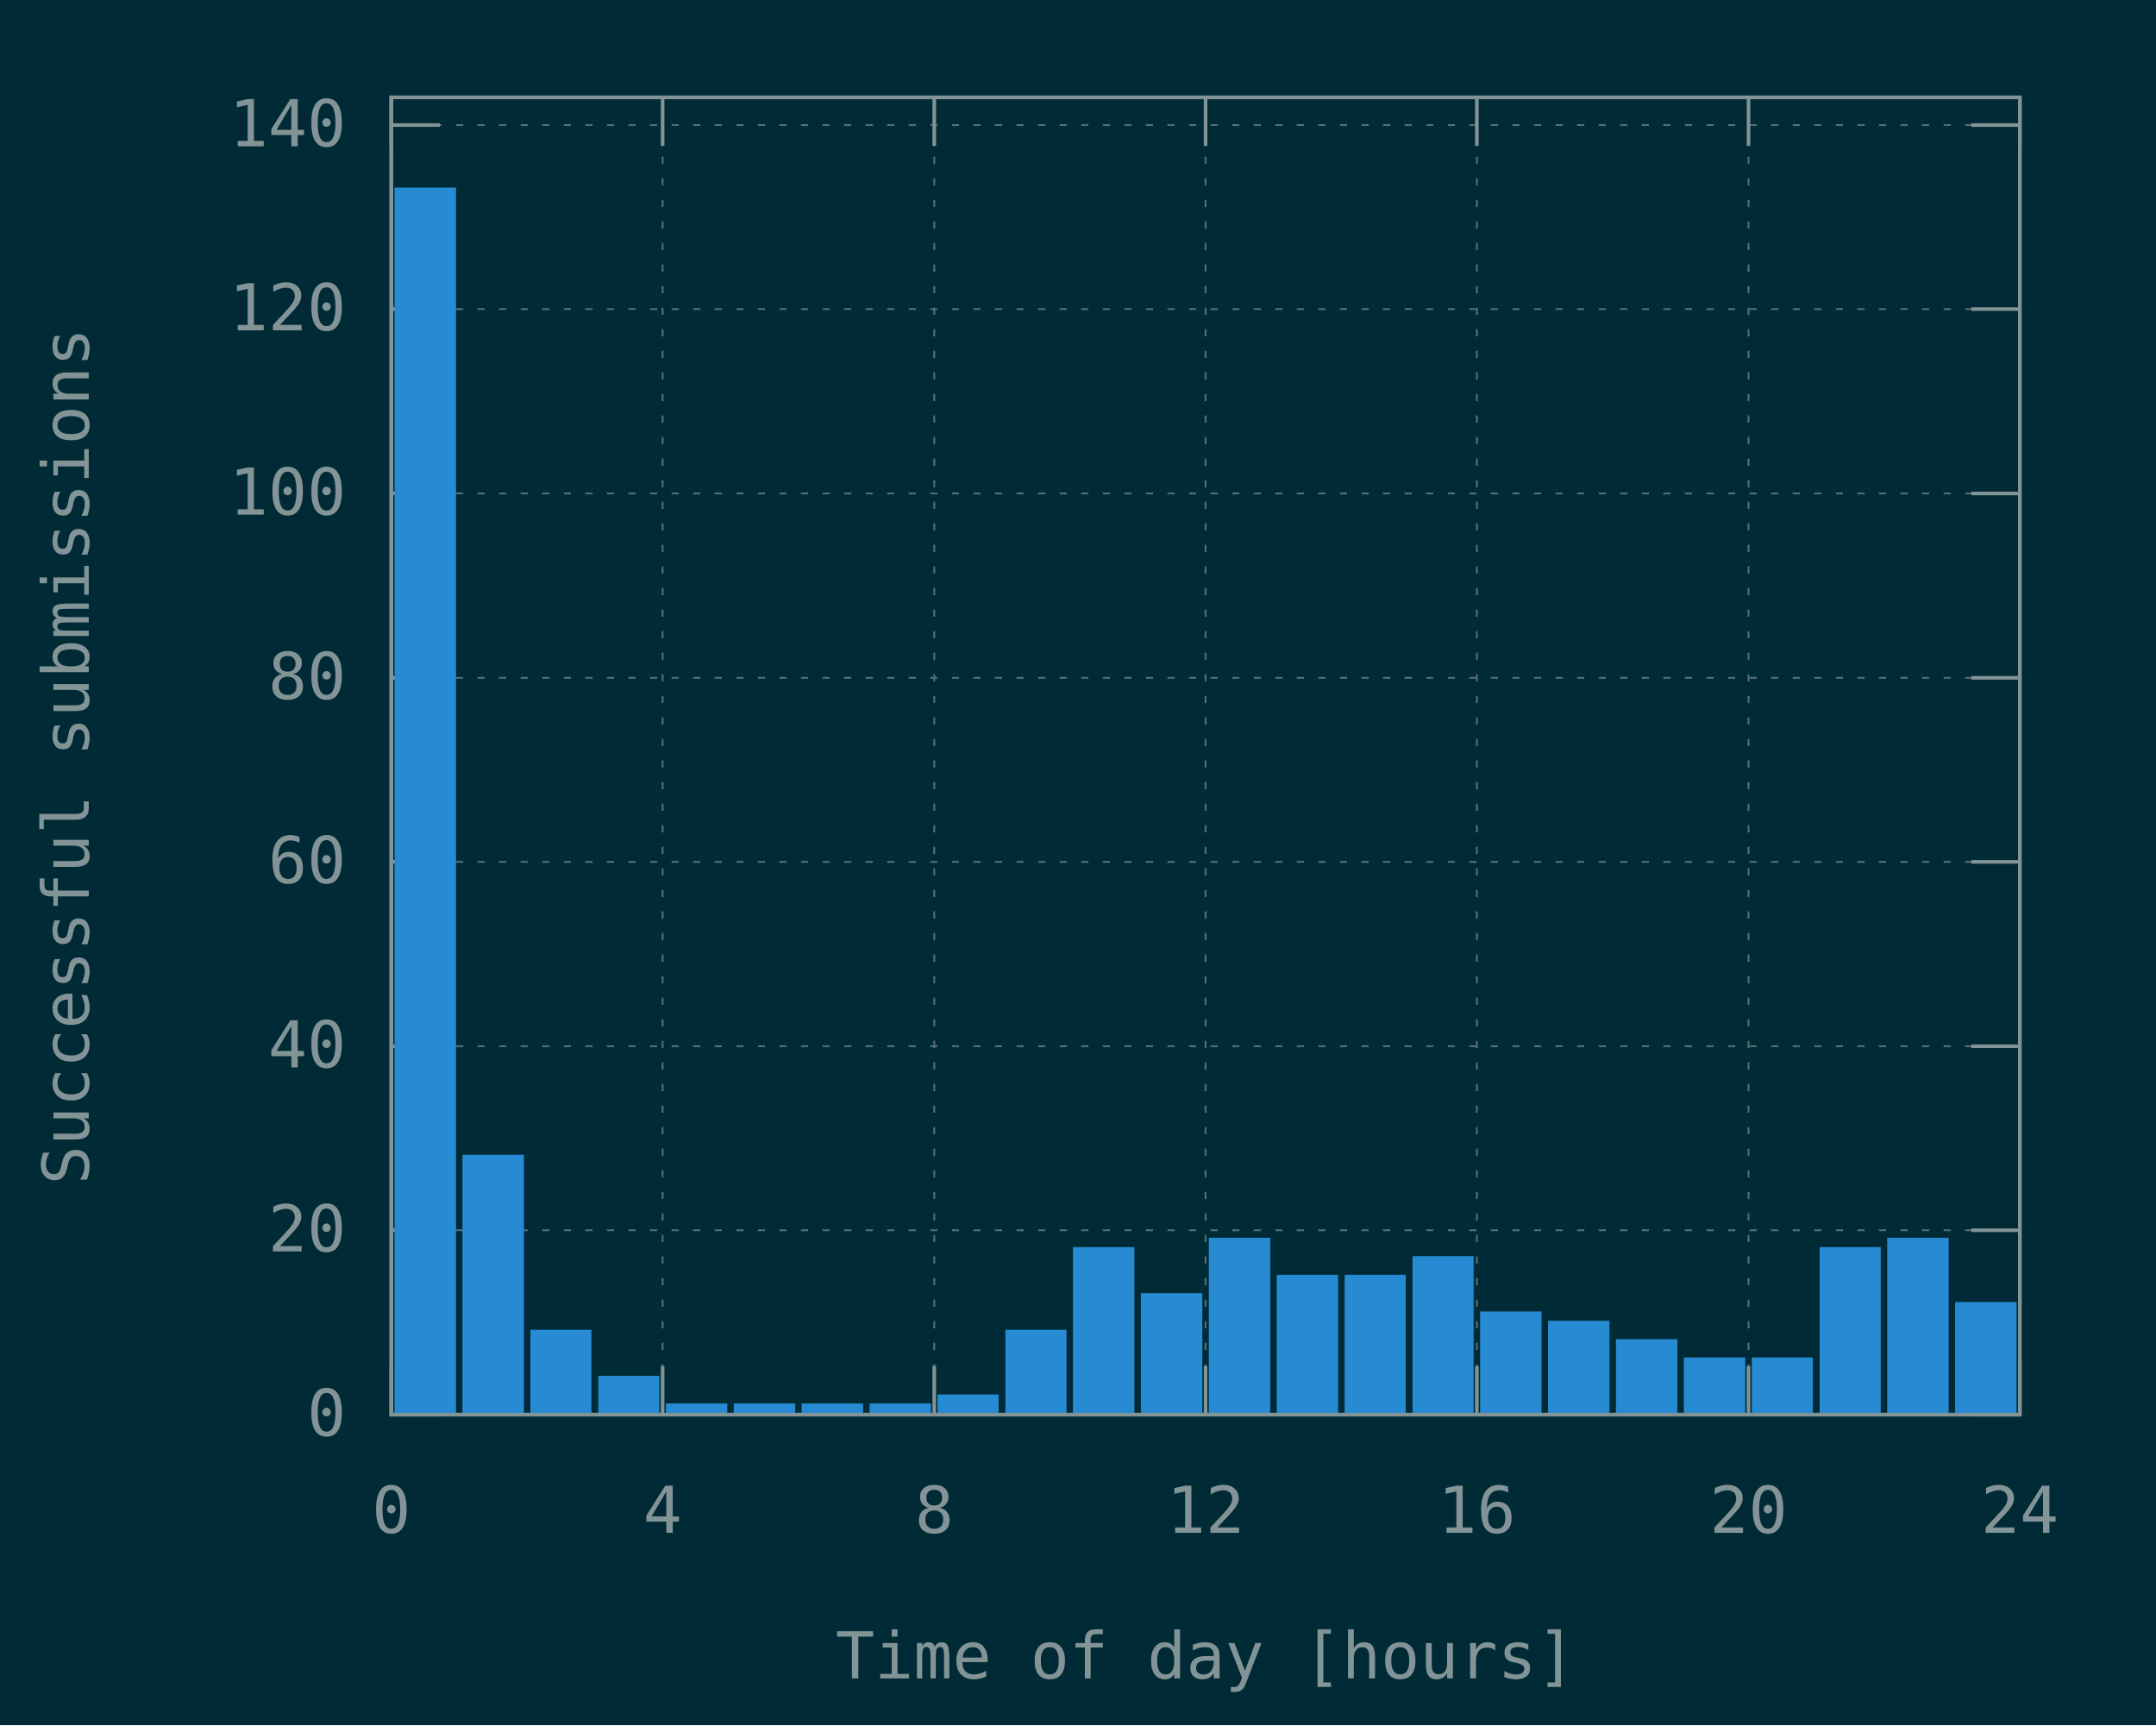
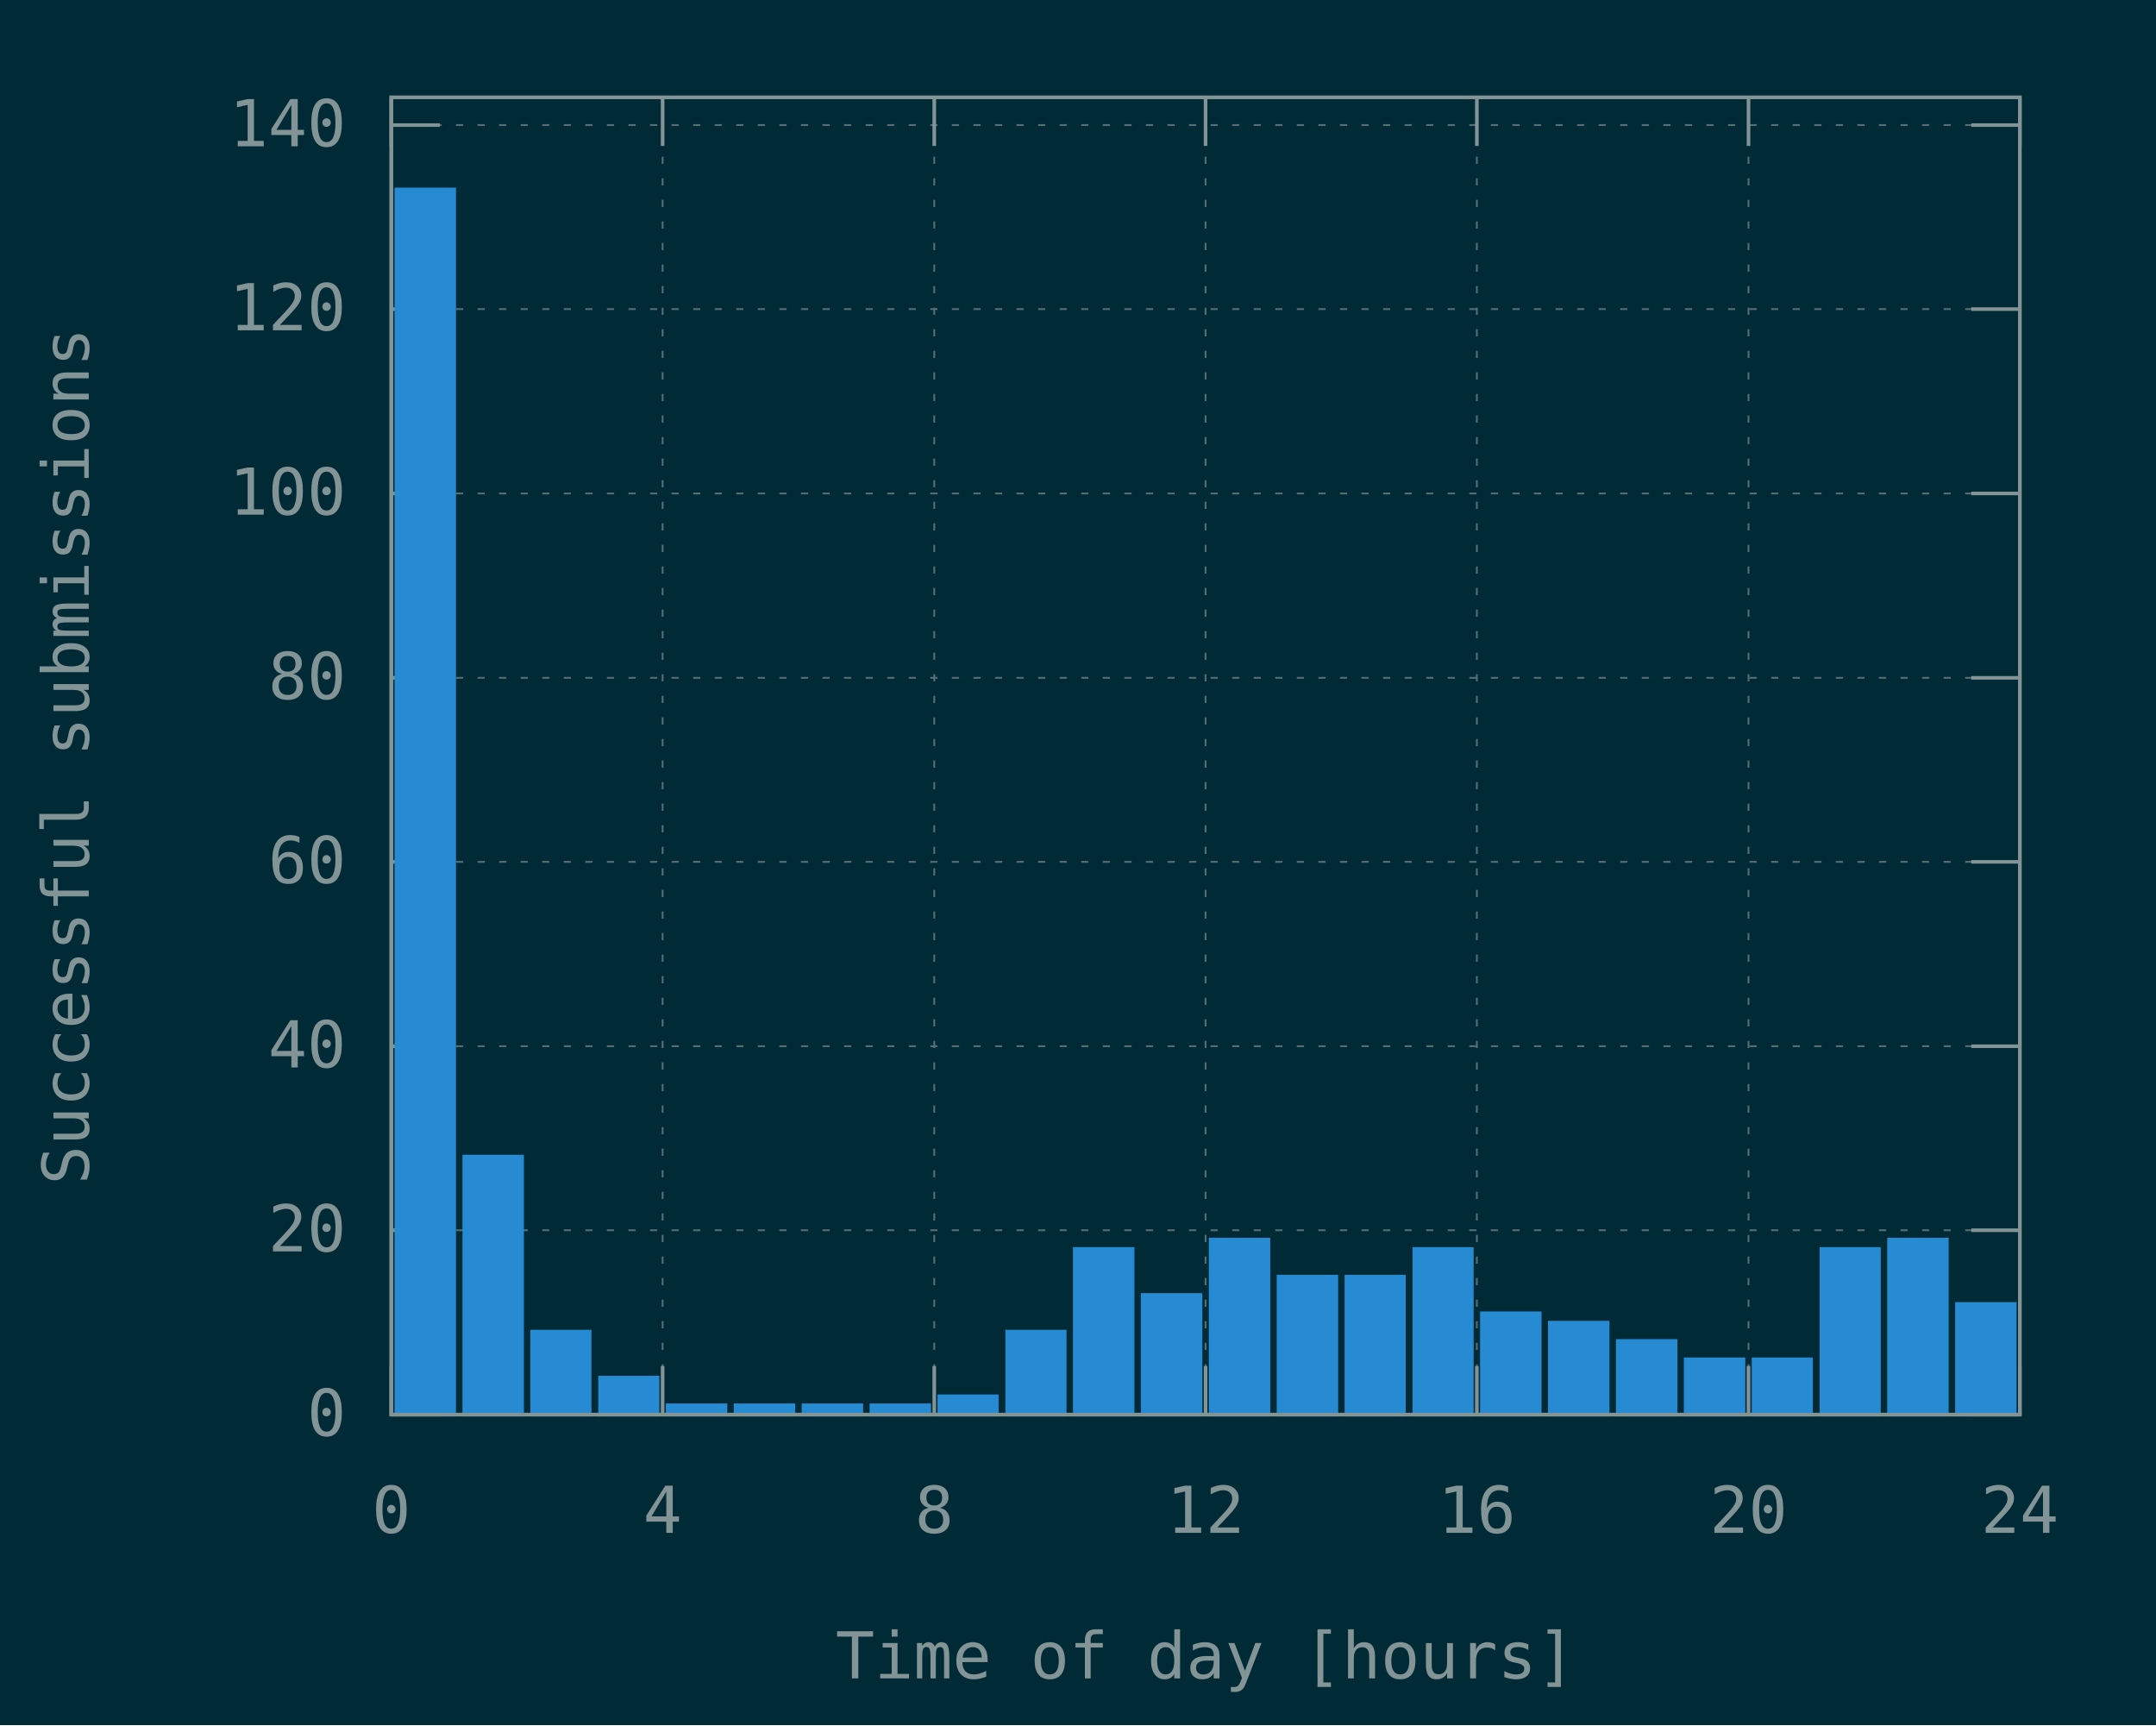
<svg xmlns="http://www.w3.org/2000/svg" xmlns:xlink="http://www.w3.org/1999/xlink" width="600" height="480" viewBox="0 0 600 480">
  <g id="gnuplot_canvas">
    <rect x="0" y="0" width="600" height="480" fill="#002b36" />
    <defs>
      <circle id="gpDot" r="0.5" stroke-width="0.5" stroke="currentColor" />
      <path id="gpPt0" stroke-width="0.148" stroke="currentColor" d="M-1,0 h2 M0,-1 v2" />
      <path id="gpPt1" stroke-width="0.148" stroke="currentColor" d="M-1,-1 L1,1 M1,-1 L-1,1" />
      <path id="gpPt2" stroke-width="0.148" stroke="currentColor" d="M-1,0 L1,0 M0,-1 L0,1 M-1,-1 L1,1 M-1,1 L1,-1" />
      <rect id="gpPt3" stroke-width="0.148" stroke="currentColor" x="-1" y="-1" width="2" height="2" />
      <rect id="gpPt4" stroke-width="0.148" stroke="currentColor" fill="currentColor" x="-1" y="-1" width="2" height="2" />
      <circle id="gpPt5" stroke-width="0.148" stroke="currentColor" cx="0" cy="0" r="1" />
      <use xlink:href="#gpPt5" id="gpPt6" fill="currentColor" stroke="none" />
      <path id="gpPt7" stroke-width="0.148" stroke="currentColor" d="M0,-1.33 L-1.33,0.67 L1.33,0.67 z" />
      <use xlink:href="#gpPt7" id="gpPt8" fill="currentColor" stroke="none" />
      <use xlink:href="#gpPt7" id="gpPt9" stroke="currentColor" transform="rotate(180)" />
      <use xlink:href="#gpPt9" id="gpPt10" fill="currentColor" stroke="none" />
      <use xlink:href="#gpPt3" id="gpPt11" stroke="currentColor" transform="rotate(45)" />
      <use xlink:href="#gpPt11" id="gpPt12" fill="currentColor" stroke="none" />
      <path id="gpPt13" stroke-width="0.148" stroke="currentColor" d="M0,1.330 L1.265,0.411 L0.782,-1.067 L-0.782,-1.076 L-1.265,0.411 z" />
      <use xlink:href="#gpPt13" id="gpPt14" fill="currentColor" stroke="none" />
      <filter id="textbox" filterUnits="objectBoundingBox" x="0" y="0" height="1" width="1">
        <feFlood flood-color="#002B36" flood-opacity="1" result="bgnd" />
        <feComposite in="SourceGraphic" in2="bgnd" operator="atop" />
      </filter>
      <filter id="greybox" filterUnits="objectBoundingBox" x="0" y="0" height="1" width="1">
        <feFlood flood-color="lightgrey" flood-opacity="1" result="grey" />
        <feComposite in="SourceGraphic" in2="grey" operator="atop" />
      </filter>
    </defs>
    <g fill="none" color="#002B36" stroke="currentColor" stroke-width="1.00" stroke-linecap="butt" stroke-linejoin="miter">
</g>
    <g fill="none" color="black" stroke="currentColor" stroke-width="1.00" stroke-linecap="butt" stroke-linejoin="miter">
</g>
    <g fill="none" color="black" stroke="rgb(131, 148, 150)" stroke-width="0.50" stroke-linecap="butt" stroke-linejoin="miter">
</g>
    <g fill="none" color="gray" stroke="currentColor" stroke-width="0.50" stroke-linecap="butt" stroke-linejoin="miter">
      <path stroke="rgb( 88, 110, 117)" stroke-dasharray="2,4" class="gridline" d="M108.9,393.6 L562.1,393.6  " />
    </g>
    <g fill="none" color="gray" stroke="rgb( 88, 110, 117)" stroke-width="1.00" stroke-linecap="butt" stroke-linejoin="miter">
</g>
    <g fill="none" color="black" stroke="currentColor" stroke-width="1.00" stroke-linecap="butt" stroke-linejoin="miter">
      <path stroke="rgb(131, 148, 150)" d="M108.9,393.6 L122.4,393.6 M562.1,393.6 L548.6,393.6  " />
      <g transform="translate(96.3,399.5)" stroke="none" fill="rgb(131,148,150)" font-family="Inconsolata" font-size="18.00" text-anchor="end">
        <text>
          <tspan font-family="Inconsolata"> 0</tspan>
        </text>
      </g>
    </g>
    <g fill="none" color="black" stroke="currentColor" stroke-width="1.00" stroke-linecap="butt" stroke-linejoin="miter">
</g>
    <g fill="none" color="black" stroke="rgb(131, 148, 150)" stroke-width="0.50" stroke-linecap="butt" stroke-linejoin="miter">
</g>
    <g fill="none" color="gray" stroke="currentColor" stroke-width="0.50" stroke-linecap="butt" stroke-linejoin="miter">
      <path stroke="rgb( 88, 110, 117)" stroke-dasharray="2,4" class="gridline" d="M108.9,342.3 L562.1,342.3  " />
    </g>
    <g fill="none" color="gray" stroke="rgb( 88, 110, 117)" stroke-width="1.00" stroke-linecap="butt" stroke-linejoin="miter">
</g>
    <g fill="none" color="black" stroke="currentColor" stroke-width="1.00" stroke-linecap="butt" stroke-linejoin="miter">
      <path stroke="rgb(131, 148, 150)" d="M108.9,342.3 L122.4,342.3 M562.1,342.3 L548.6,342.3  " />
      <g transform="translate(96.3,348.2)" stroke="none" fill="rgb(131,148,150)" font-family="Inconsolata" font-size="18.00" text-anchor="end">
        <text>
          <tspan font-family="Inconsolata"> 20</tspan>
        </text>
      </g>
    </g>
    <g fill="none" color="black" stroke="currentColor" stroke-width="1.00" stroke-linecap="butt" stroke-linejoin="miter">
</g>
    <g fill="none" color="black" stroke="rgb(131, 148, 150)" stroke-width="0.50" stroke-linecap="butt" stroke-linejoin="miter">
</g>
    <g fill="none" color="gray" stroke="currentColor" stroke-width="0.50" stroke-linecap="butt" stroke-linejoin="miter">
      <path stroke="rgb( 88, 110, 117)" stroke-dasharray="2,4" class="gridline" d="M108.9,291.1 L562.1,291.1  " />
    </g>
    <g fill="none" color="gray" stroke="rgb( 88, 110, 117)" stroke-width="1.00" stroke-linecap="butt" stroke-linejoin="miter">
</g>
    <g fill="none" color="black" stroke="currentColor" stroke-width="1.00" stroke-linecap="butt" stroke-linejoin="miter">
      <path stroke="rgb(131, 148, 150)" d="M108.9,291.1 L122.4,291.1 M562.1,291.1 L548.6,291.1  " />
      <g transform="translate(96.3,297.0)" stroke="none" fill="rgb(131,148,150)" font-family="Inconsolata" font-size="18.00" text-anchor="end">
        <text>
          <tspan font-family="Inconsolata"> 40</tspan>
        </text>
      </g>
    </g>
    <g fill="none" color="black" stroke="currentColor" stroke-width="1.00" stroke-linecap="butt" stroke-linejoin="miter">
</g>
    <g fill="none" color="black" stroke="rgb(131, 148, 150)" stroke-width="0.50" stroke-linecap="butt" stroke-linejoin="miter">
</g>
    <g fill="none" color="gray" stroke="currentColor" stroke-width="0.50" stroke-linecap="butt" stroke-linejoin="miter">
      <path stroke="rgb( 88, 110, 117)" stroke-dasharray="2,4" class="gridline" d="M108.9,239.8 L562.1,239.8  " />
    </g>
    <g fill="none" color="gray" stroke="rgb( 88, 110, 117)" stroke-width="1.00" stroke-linecap="butt" stroke-linejoin="miter">
</g>
    <g fill="none" color="black" stroke="currentColor" stroke-width="1.00" stroke-linecap="butt" stroke-linejoin="miter">
      <path stroke="rgb(131, 148, 150)" d="M108.9,239.8 L122.4,239.8 M562.1,239.8 L548.6,239.8  " />
      <g transform="translate(96.3,245.7)" stroke="none" fill="rgb(131,148,150)" font-family="Inconsolata" font-size="18.00" text-anchor="end">
        <text>
          <tspan font-family="Inconsolata"> 60</tspan>
        </text>
      </g>
    </g>
    <g fill="none" color="black" stroke="currentColor" stroke-width="1.00" stroke-linecap="butt" stroke-linejoin="miter">
</g>
    <g fill="none" color="black" stroke="rgb(131, 148, 150)" stroke-width="0.50" stroke-linecap="butt" stroke-linejoin="miter">
</g>
    <g fill="none" color="gray" stroke="currentColor" stroke-width="0.50" stroke-linecap="butt" stroke-linejoin="miter">
      <path stroke="rgb( 88, 110, 117)" stroke-dasharray="2,4" class="gridline" d="M108.9,188.6 L562.1,188.6  " />
    </g>
    <g fill="none" color="gray" stroke="rgb( 88, 110, 117)" stroke-width="1.00" stroke-linecap="butt" stroke-linejoin="miter">
</g>
    <g fill="none" color="black" stroke="currentColor" stroke-width="1.00" stroke-linecap="butt" stroke-linejoin="miter">
      <path stroke="rgb(131, 148, 150)" d="M108.9,188.6 L122.4,188.6 M562.1,188.6 L548.6,188.6  " />
      <g transform="translate(96.3,194.5)" stroke="none" fill="rgb(131,148,150)" font-family="Inconsolata" font-size="18.00" text-anchor="end">
        <text>
          <tspan font-family="Inconsolata"> 80</tspan>
        </text>
      </g>
    </g>
    <g fill="none" color="black" stroke="currentColor" stroke-width="1.00" stroke-linecap="butt" stroke-linejoin="miter">
</g>
    <g fill="none" color="black" stroke="rgb(131, 148, 150)" stroke-width="0.50" stroke-linecap="butt" stroke-linejoin="miter">
</g>
    <g fill="none" color="gray" stroke="currentColor" stroke-width="0.50" stroke-linecap="butt" stroke-linejoin="miter">
      <path stroke="rgb( 88, 110, 117)" stroke-dasharray="2,4" class="gridline" d="M108.9,137.3 L562.1,137.3  " />
    </g>
    <g fill="none" color="gray" stroke="rgb( 88, 110, 117)" stroke-width="1.00" stroke-linecap="butt" stroke-linejoin="miter">
</g>
    <g fill="none" color="black" stroke="currentColor" stroke-width="1.00" stroke-linecap="butt" stroke-linejoin="miter">
      <path stroke="rgb(131, 148, 150)" d="M108.9,137.3 L122.4,137.3 M562.1,137.3 L548.6,137.3  " />
      <g transform="translate(96.3,143.2)" stroke="none" fill="rgb(131,148,150)" font-family="Inconsolata" font-size="18.00" text-anchor="end">
        <text>
          <tspan font-family="Inconsolata"> 100</tspan>
        </text>
      </g>
    </g>
    <g fill="none" color="black" stroke="currentColor" stroke-width="1.00" stroke-linecap="butt" stroke-linejoin="miter">
</g>
    <g fill="none" color="black" stroke="rgb(131, 148, 150)" stroke-width="0.50" stroke-linecap="butt" stroke-linejoin="miter">
</g>
    <g fill="none" color="gray" stroke="currentColor" stroke-width="0.50" stroke-linecap="butt" stroke-linejoin="miter">
      <path stroke="rgb( 88, 110, 117)" stroke-dasharray="2,4" class="gridline" d="M108.9,86.0 L562.1,86.0  " />
    </g>
    <g fill="none" color="gray" stroke="rgb( 88, 110, 117)" stroke-width="1.00" stroke-linecap="butt" stroke-linejoin="miter">
</g>
    <g fill="none" color="black" stroke="currentColor" stroke-width="1.00" stroke-linecap="butt" stroke-linejoin="miter">
      <path stroke="rgb(131, 148, 150)" d="M108.9,86.0 L122.4,86.0 M562.1,86.0 L548.6,86.0  " />
      <g transform="translate(96.3,91.9)" stroke="none" fill="rgb(131,148,150)" font-family="Inconsolata" font-size="18.00" text-anchor="end">
        <text>
          <tspan font-family="Inconsolata"> 120</tspan>
        </text>
      </g>
    </g>
    <g fill="none" color="black" stroke="currentColor" stroke-width="1.00" stroke-linecap="butt" stroke-linejoin="miter">
</g>
    <g fill="none" color="black" stroke="rgb(131, 148, 150)" stroke-width="0.50" stroke-linecap="butt" stroke-linejoin="miter">
</g>
    <g fill="none" color="gray" stroke="currentColor" stroke-width="0.50" stroke-linecap="butt" stroke-linejoin="miter">
      <path stroke="rgb( 88, 110, 117)" stroke-dasharray="2,4" class="gridline" d="M108.9,34.8 L562.1,34.8  " />
    </g>
    <g fill="none" color="gray" stroke="rgb( 88, 110, 117)" stroke-width="1.00" stroke-linecap="butt" stroke-linejoin="miter">
</g>
    <g fill="none" color="black" stroke="currentColor" stroke-width="1.00" stroke-linecap="butt" stroke-linejoin="miter">
      <path stroke="rgb(131, 148, 150)" d="M108.9,34.8 L122.4,34.8 M562.1,34.8 L548.6,34.8  " />
      <g transform="translate(96.3,40.7)" stroke="none" fill="rgb(131,148,150)" font-family="Inconsolata" font-size="18.00" text-anchor="end">
        <text>
          <tspan font-family="Inconsolata"> 140</tspan>
        </text>
      </g>
    </g>
    <g fill="none" color="black" stroke="currentColor" stroke-width="1.00" stroke-linecap="butt" stroke-linejoin="miter">
</g>
    <g fill="none" color="black" stroke="rgb(131, 148, 150)" stroke-width="0.50" stroke-linecap="butt" stroke-linejoin="miter">
</g>
    <g fill="none" color="gray" stroke="currentColor" stroke-width="0.50" stroke-linecap="butt" stroke-linejoin="miter">
      <path stroke="rgb( 88, 110, 117)" stroke-dasharray="2,4" class="gridline" d="M108.9,393.6 L108.9,27.1  " />
    </g>
    <g fill="none" color="gray" stroke="rgb( 88, 110, 117)" stroke-width="1.00" stroke-linecap="butt" stroke-linejoin="miter">
</g>
    <g fill="none" color="black" stroke="currentColor" stroke-width="1.00" stroke-linecap="butt" stroke-linejoin="miter">
      <path stroke="rgb(131, 148, 150)" d="M108.9,393.6 L108.9,380.1 M108.9,27.1 L108.9,40.6  " />
      <g transform="translate(108.9,426.5)" stroke="none" fill="rgb(131,148,150)" font-family="Inconsolata" font-size="18.00" text-anchor="middle">
        <text>
          <tspan font-family="Inconsolata"> 0</tspan>
        </text>
      </g>
    </g>
    <g fill="none" color="black" stroke="currentColor" stroke-width="1.00" stroke-linecap="butt" stroke-linejoin="miter">
</g>
    <g fill="none" color="black" stroke="rgb(131, 148, 150)" stroke-width="0.50" stroke-linecap="butt" stroke-linejoin="miter">
</g>
    <g fill="none" color="gray" stroke="currentColor" stroke-width="0.50" stroke-linecap="butt" stroke-linejoin="miter">
      <path stroke="rgb( 88, 110, 117)" stroke-dasharray="2,4" class="gridline" d="M184.4,393.6 L184.4,27.1  " />
    </g>
    <g fill="none" color="gray" stroke="rgb( 88, 110, 117)" stroke-width="1.00" stroke-linecap="butt" stroke-linejoin="miter">
</g>
    <g fill="none" color="black" stroke="currentColor" stroke-width="1.00" stroke-linecap="butt" stroke-linejoin="miter">
      <path stroke="rgb(131, 148, 150)" d="M184.4,393.6 L184.4,380.1 M184.4,27.1 L184.4,40.6  " />
      <g transform="translate(184.4,426.5)" stroke="none" fill="rgb(131,148,150)" font-family="Inconsolata" font-size="18.00" text-anchor="middle">
        <text>
          <tspan font-family="Inconsolata"> 4</tspan>
        </text>
      </g>
    </g>
    <g fill="none" color="black" stroke="currentColor" stroke-width="1.00" stroke-linecap="butt" stroke-linejoin="miter">
</g>
    <g fill="none" color="black" stroke="rgb(131, 148, 150)" stroke-width="0.50" stroke-linecap="butt" stroke-linejoin="miter">
</g>
    <g fill="none" color="gray" stroke="currentColor" stroke-width="0.50" stroke-linecap="butt" stroke-linejoin="miter">
      <path stroke="rgb( 88, 110, 117)" stroke-dasharray="2,4" class="gridline" d="M260.0,393.6 L260.0,27.1  " />
    </g>
    <g fill="none" color="gray" stroke="rgb( 88, 110, 117)" stroke-width="1.00" stroke-linecap="butt" stroke-linejoin="miter">
</g>
    <g fill="none" color="black" stroke="currentColor" stroke-width="1.00" stroke-linecap="butt" stroke-linejoin="miter">
      <path stroke="rgb(131, 148, 150)" d="M260.0,393.6 L260.0,380.1 M260.0,27.1 L260.0,40.6  " />
      <g transform="translate(260.0,426.5)" stroke="none" fill="rgb(131,148,150)" font-family="Inconsolata" font-size="18.00" text-anchor="middle">
        <text>
          <tspan font-family="Inconsolata"> 8</tspan>
        </text>
      </g>
    </g>
    <g fill="none" color="black" stroke="currentColor" stroke-width="1.00" stroke-linecap="butt" stroke-linejoin="miter">
</g>
    <g fill="none" color="black" stroke="rgb(131, 148, 150)" stroke-width="0.50" stroke-linecap="butt" stroke-linejoin="miter">
</g>
    <g fill="none" color="gray" stroke="currentColor" stroke-width="0.50" stroke-linecap="butt" stroke-linejoin="miter">
      <path stroke="rgb( 88, 110, 117)" stroke-dasharray="2,4" class="gridline" d="M335.5,393.6 L335.5,27.1  " />
    </g>
    <g fill="none" color="gray" stroke="rgb( 88, 110, 117)" stroke-width="1.00" stroke-linecap="butt" stroke-linejoin="miter">
</g>
    <g fill="none" color="black" stroke="currentColor" stroke-width="1.00" stroke-linecap="butt" stroke-linejoin="miter">
      <path stroke="rgb(131, 148, 150)" d="M335.5,393.6 L335.5,380.1 M335.5,27.1 L335.5,40.6  " />
      <g transform="translate(335.5,426.5)" stroke="none" fill="rgb(131,148,150)" font-family="Inconsolata" font-size="18.00" text-anchor="middle">
        <text>
          <tspan font-family="Inconsolata"> 12</tspan>
        </text>
      </g>
    </g>
    <g fill="none" color="black" stroke="currentColor" stroke-width="1.00" stroke-linecap="butt" stroke-linejoin="miter">
</g>
    <g fill="none" color="black" stroke="rgb(131, 148, 150)" stroke-width="0.50" stroke-linecap="butt" stroke-linejoin="miter">
</g>
    <g fill="none" color="gray" stroke="currentColor" stroke-width="0.50" stroke-linecap="butt" stroke-linejoin="miter">
      <path stroke="rgb( 88, 110, 117)" stroke-dasharray="2,4" class="gridline" d="M411.0,393.6 L411.0,27.1  " />
    </g>
    <g fill="none" color="gray" stroke="rgb( 88, 110, 117)" stroke-width="1.00" stroke-linecap="butt" stroke-linejoin="miter">
</g>
    <g fill="none" color="black" stroke="currentColor" stroke-width="1.00" stroke-linecap="butt" stroke-linejoin="miter">
      <path stroke="rgb(131, 148, 150)" d="M411.0,393.6 L411.0,380.1 M411.0,27.1 L411.0,40.6  " />
      <g transform="translate(411.0,426.5)" stroke="none" fill="rgb(131,148,150)" font-family="Inconsolata" font-size="18.00" text-anchor="middle">
        <text>
          <tspan font-family="Inconsolata"> 16</tspan>
        </text>
      </g>
    </g>
    <g fill="none" color="black" stroke="currentColor" stroke-width="1.00" stroke-linecap="butt" stroke-linejoin="miter">
</g>
    <g fill="none" color="black" stroke="rgb(131, 148, 150)" stroke-width="0.50" stroke-linecap="butt" stroke-linejoin="miter">
</g>
    <g fill="none" color="gray" stroke="currentColor" stroke-width="0.50" stroke-linecap="butt" stroke-linejoin="miter">
      <path stroke="rgb( 88, 110, 117)" stroke-dasharray="2,4" class="gridline" d="M486.6,393.6 L486.6,40.6 L486.6,27.1  " />
    </g>
    <g fill="none" color="gray" stroke="rgb( 88, 110, 117)" stroke-width="1.00" stroke-linecap="butt" stroke-linejoin="miter">
</g>
    <g fill="none" color="black" stroke="currentColor" stroke-width="1.00" stroke-linecap="butt" stroke-linejoin="miter">
      <path stroke="rgb(131, 148, 150)" d="M486.6,393.6 L486.6,380.1 M486.6,27.1 L486.6,40.6  " />
      <g transform="translate(486.6,426.5)" stroke="none" fill="rgb(131,148,150)" font-family="Inconsolata" font-size="18.00" text-anchor="middle">
        <text>
          <tspan font-family="Inconsolata"> 20</tspan>
        </text>
      </g>
    </g>
    <g fill="none" color="black" stroke="currentColor" stroke-width="1.00" stroke-linecap="butt" stroke-linejoin="miter">
</g>
    <g fill="none" color="black" stroke="rgb(131, 148, 150)" stroke-width="0.50" stroke-linecap="butt" stroke-linejoin="miter">
</g>
    <g fill="none" color="gray" stroke="currentColor" stroke-width="0.50" stroke-linecap="butt" stroke-linejoin="miter">
      <path stroke="rgb( 88, 110, 117)" stroke-dasharray="2,4" class="gridline" d="M562.1,393.6 L562.1,27.1  " />
    </g>
    <g fill="none" color="gray" stroke="rgb( 88, 110, 117)" stroke-width="1.00" stroke-linecap="butt" stroke-linejoin="miter">
</g>
    <g fill="none" color="black" stroke="currentColor" stroke-width="1.00" stroke-linecap="butt" stroke-linejoin="miter">
      <path stroke="rgb(131, 148, 150)" d="M562.1,393.6 L562.1,380.1 M562.1,27.1 L562.1,40.6  " />
      <g transform="translate(562.1,426.5)" stroke="none" fill="rgb(131,148,150)" font-family="Inconsolata" font-size="18.00" text-anchor="middle">
        <text>
          <tspan font-family="Inconsolata"> 24</tspan>
        </text>
      </g>
    </g>
    <g fill="none" color="black" stroke="currentColor" stroke-width="1.00" stroke-linecap="butt" stroke-linejoin="miter">
</g>
    <g fill="none" color="black" stroke="currentColor" stroke-width="1.00" stroke-linecap="butt" stroke-linejoin="miter">
      <path stroke="rgb(131, 148, 150)" d="M108.9,27.1 L108.9,393.6 L562.1,393.6 L562.1,27.1 L108.9,27.1 Z  " />
    </g>
    <g fill="none" color="black" stroke="currentColor" stroke-width="1.00" stroke-linecap="butt" stroke-linejoin="miter">
      <g transform="translate(24.7,210.4) rotate(270)" stroke="none" fill="rgb(131,148,150)" font-family="Inconsolata" font-size="18.00" text-anchor="middle">
        <text>
          <tspan font-family="Inconsolata">Successful submissions</tspan>
        </text>
      </g>
    </g>
    <g fill="none" color="black" stroke="currentColor" stroke-width="1.00" stroke-linecap="butt" stroke-linejoin="miter">
      <g transform="translate(335.5,467.0)" stroke="none" fill="rgb(131,148,150)" font-family="Inconsolata" font-size="18.00" text-anchor="middle">
        <text>
          <tspan font-family="Inconsolata">Time of day [hours]</tspan>
        </text>
      </g>
    </g>
    <g fill="none" color="black" stroke="currentColor" stroke-width="1.00" stroke-linecap="butt" stroke-linejoin="miter">
</g>
    <g id="gnuplot_plot_1">
      <g fill="none" color="black" stroke="currentColor" stroke-width="1.00" stroke-linecap="butt" stroke-linejoin="miter">
        <g stroke="none" shape-rendering="crispEdges">
          <polygon fill="rgb( 38, 139, 210)" points="110.3,393.6 126.5,393.6 126.5,52.6 110.3,52.6 " />
        </g>
        <path stroke="rgb( 38, 139, 210)" d="M110.3,393.6 L110.3,52.7 L126.4,52.7 L126.4,393.6 L110.3,393.6 Z  " />
        <g stroke="none" shape-rendering="crispEdges">
          <polygon fill="rgb( 38, 139, 210)" points="129.2,393.6 145.4,393.6 145.4,321.7 129.2,321.7 " />
        </g>
        <path stroke="rgb( 38, 139, 210)" d="M129.2,393.6 L129.2,321.8 L145.3,321.8 L145.3,393.6 L129.2,393.6 Z  " />
        <g stroke="none" shape-rendering="crispEdges">
          <polygon fill="rgb( 38, 139, 210)" points="148.1,393.6 164.2,393.6 164.2,370.4 148.1,370.4 " />
        </g>
        <path stroke="rgb( 38, 139, 210)" d="M148.1,393.6 L148.1,370.5 L164.1,370.5 L164.1,393.6 L148.1,393.6 Z  " />
        <g stroke="none" shape-rendering="crispEdges">
          <polygon fill="rgb( 38, 139, 210)" points="167.0,393.6 183.1,393.6 183.1,383.2 167.0,383.2 " />
        </g>
        <path stroke="rgb( 38, 139, 210)" d="M167.0,393.6 L167.0,383.3 L183.0,383.3 L183.0,393.6 L167.0,393.6 Z  " />
        <g stroke="none" shape-rendering="crispEdges">
          <polygon fill="rgb( 38, 139, 210)" points="185.8,393.6 202.0,393.6 202.0,390.9 185.8,390.9 " />
        </g>
        <path stroke="rgb( 38, 139, 210)" d="M185.8,393.6 L185.8,391.0 L201.9,391.0 L201.9,393.6 L185.8,393.6 Z  " />
        <g stroke="none" shape-rendering="crispEdges">
          <polygon fill="rgb( 38, 139, 210)" points="204.7,393.6 220.9,393.6 220.9,390.9 204.7,390.9 " />
        </g>
        <path stroke="rgb( 38, 139, 210)" d="M204.7,393.6 L204.7,391.0 L220.8,391.0 L220.8,393.6 L204.7,393.6 Z  " />
        <g stroke="none" shape-rendering="crispEdges">
          <polygon fill="rgb( 38, 139, 210)" points="223.6,393.6 239.8,393.6 239.8,390.9 223.6,390.9 " />
        </g>
        <path stroke="rgb( 38, 139, 210)" d="M223.6,393.6 L223.6,391.0 L239.7,391.0 L239.7,393.6 L223.6,393.6 Z  " />
        <g stroke="none" shape-rendering="crispEdges">
          <polygon fill="rgb( 38, 139, 210)" points="242.5,393.6 258.7,393.6 258.7,390.9 242.5,390.9 " />
        </g>
        <path stroke="rgb( 38, 139, 210)" d="M242.5,393.6 L242.5,391.0 L258.6,391.0 L258.6,393.6 L242.5,393.6 Z  " />
        <g stroke="none" shape-rendering="crispEdges">
          <polygon fill="rgb( 38, 139, 210)" points="261.4,393.6 277.5,393.6 277.5,388.4 261.4,388.4 " />
        </g>
        <path stroke="rgb( 38, 139, 210)" d="M261.4,393.6 L261.4,388.5 L277.4,388.5 L277.4,393.6 L261.4,393.6 Z  " />
        <g stroke="none" shape-rendering="crispEdges">
          <polygon fill="rgb( 38, 139, 210)" points="280.3,393.6 296.4,393.6 296.4,370.4 280.3,370.4 " />
        </g>
        <path stroke="rgb( 38, 139, 210)" d="M280.3,393.6 L280.3,370.5 L296.3,370.5 L296.3,393.6 L280.3,393.6 Z  " />
        <g stroke="none" shape-rendering="crispEdges">
          <polygon fill="rgb( 38, 139, 210)" points="299.1,393.6 315.3,393.6 315.3,347.4 299.1,347.4 " />
        </g>
        <path stroke="rgb( 38, 139, 210)" d="M299.1,393.6 L299.1,347.5 L315.2,347.5 L315.2,393.6 L299.1,393.6 Z  " />
        <g stroke="none" shape-rendering="crispEdges">
          <polygon fill="rgb( 38, 139, 210)" points="318.0,393.6 334.2,393.6 334.2,360.2 318.0,360.2 " />
        </g>
        <path stroke="rgb( 38, 139, 210)" d="M318.0,393.6 L318.0,360.3 L334.1,360.3 L334.1,393.6 L318.0,393.6 Z  " />
        <g stroke="none" shape-rendering="crispEdges">
          <polygon fill="rgb( 38, 139, 210)" points="336.9,393.6 353.1,393.6 353.1,344.8 336.9,344.8 " />
        </g>
        <path stroke="rgb( 38, 139, 210)" d="M336.9,393.6 L336.9,344.9 L353.0,344.9 L353.0,393.6 L336.9,393.6 Z  " />
        <g stroke="none" shape-rendering="crispEdges">
          <polygon fill="rgb( 38, 139, 210)" points="355.8,393.6 372.0,393.6 372.0,355.1 355.8,355.1 " />
        </g>
        <path stroke="rgb( 38, 139, 210)" d="M355.8,393.6 L355.8,355.2 L371.9,355.2 L371.9,393.6 L355.8,393.6 Z  " />
        <g stroke="none" shape-rendering="crispEdges">
          <polygon fill="rgb( 38, 139, 210)" points="374.7,393.6 390.8,393.6 390.8,355.1 374.7,355.1 " />
        </g>
        <path stroke="rgb( 38, 139, 210)" d="M374.7,393.6 L374.7,355.2 L390.7,355.2 L390.7,393.6 L374.7,393.6 Z  " />
        <g stroke="none" shape-rendering="crispEdges">
-           <polygon fill="rgb( 38, 139, 210)" points="393.6,393.6 409.7,393.6 409.7,349.9 393.6,349.9 " />
-         </g>
-         <path stroke="rgb( 38, 139, 210)" d="M393.6,393.6 L393.6,350.0 L409.6,350.0 L409.6,393.6 L393.6,393.6 Z  " />
+           <polygon fill="rgb( 38, 139, 210)" points="393.6,393.6 409.7,393.6 409.7,347.4 393.6,347.4 " />
+         </g>
+         <path stroke="rgb( 38, 139, 210)" d="M393.6,393.6 L393.6,347.5 L409.6,347.5 L409.6,393.6 L393.6,393.6 Z  " />
        <g stroke="none" shape-rendering="crispEdges">
          <polygon fill="rgb( 38, 139, 210)" points="412.4,393.6 428.6,393.6 428.6,365.3 412.4,365.3 " />
        </g>
        <path stroke="rgb( 38, 139, 210)" d="M412.4,393.6 L412.4,365.4 L428.5,365.4 L428.5,393.6 L412.4,393.6 Z  " />
        <g stroke="none" shape-rendering="crispEdges">
          <polygon fill="rgb( 38, 139, 210)" points="431.3,393.6 447.5,393.6 447.5,367.9 431.3,367.9 " />
        </g>
        <path stroke="rgb( 38, 139, 210)" d="M431.3,393.6 L431.3,368.0 L447.4,368.0 L447.4,393.6 L431.3,393.6 Z  " />
        <g stroke="none" shape-rendering="crispEdges">
          <polygon fill="rgb( 38, 139, 210)" points="450.2,393.6 466.4,393.6 466.4,373.0 450.2,373.0 " />
        </g>
        <path stroke="rgb( 38, 139, 210)" d="M450.2,393.6 L450.2,373.1 L466.3,373.1 L466.3,393.6 L450.2,393.6 Z  " />
        <g stroke="none" shape-rendering="crispEdges">
          <polygon fill="rgb( 38, 139, 210)" points="469.1,393.6 485.3,393.6 485.3,378.1 469.1,378.1 " />
        </g>
        <path stroke="rgb( 38, 139, 210)" d="M469.1,393.6 L469.1,378.2 L485.2,378.2 L485.2,393.6 L469.1,393.6 Z  " />
        <g stroke="none" shape-rendering="crispEdges">
          <polygon fill="rgb( 38, 139, 210)" points="488.0,393.6 504.1,393.6 504.1,378.1 488.0,378.1 " />
        </g>
        <path stroke="rgb( 38, 139, 210)" d="M488.0,393.6 L488.0,378.2 L504.0,378.2 L504.0,393.6 L488.0,393.6 Z  " />
        <g stroke="none" shape-rendering="crispEdges">
          <polygon fill="rgb( 38, 139, 210)" points="506.9,393.6 523.0,393.6 523.0,347.4 506.9,347.4 " />
        </g>
        <path stroke="rgb( 38, 139, 210)" d="M506.9,393.6 L506.9,347.5 L522.9,347.5 L522.9,393.6 L506.9,393.6 Z  " />
        <g stroke="none" shape-rendering="crispEdges">
          <polygon fill="rgb( 38, 139, 210)" points="525.7,393.6 541.9,393.6 541.9,344.8 525.7,344.8 " />
        </g>
        <path stroke="rgb( 38, 139, 210)" d="M525.7,393.6 L525.7,344.9 L541.8,344.9 L541.8,393.6 L525.7,393.6 Z  " />
        <g stroke="none" shape-rendering="crispEdges">
          <polygon fill="rgb( 38, 139, 210)" points="544.6,393.6 560.8,393.6 560.8,362.7 544.6,362.7 " />
        </g>
        <path stroke="rgb( 38, 139, 210)" d="M544.6,393.6 L544.6,362.8 L560.7,362.8 L560.7,393.6 L544.6,393.6 Z  " />
      </g>
    </g>
    <g fill="none" color="#002B36" stroke="rgb( 38, 139, 210)" stroke-width="2.00" stroke-linecap="butt" stroke-linejoin="miter">
</g>
    <g fill="none" color="black" stroke="currentColor" stroke-width="2.00" stroke-linecap="butt" stroke-linejoin="miter">
</g>
    <g fill="none" color="black" stroke="black" stroke-width="1.00" stroke-linecap="butt" stroke-linejoin="miter">
</g>
    <g fill="none" color="black" stroke="currentColor" stroke-width="1.00" stroke-linecap="butt" stroke-linejoin="miter">
      <path stroke="rgb(131, 148, 150)" d="M108.9,27.1 L108.9,393.6 L562.1,393.6 L562.1,27.1 L108.9,27.1 Z  " />
    </g>
    <g fill="none" color="black" stroke="currentColor" stroke-width="1.00" stroke-linecap="butt" stroke-linejoin="miter">
</g>
  </g>
</svg>
